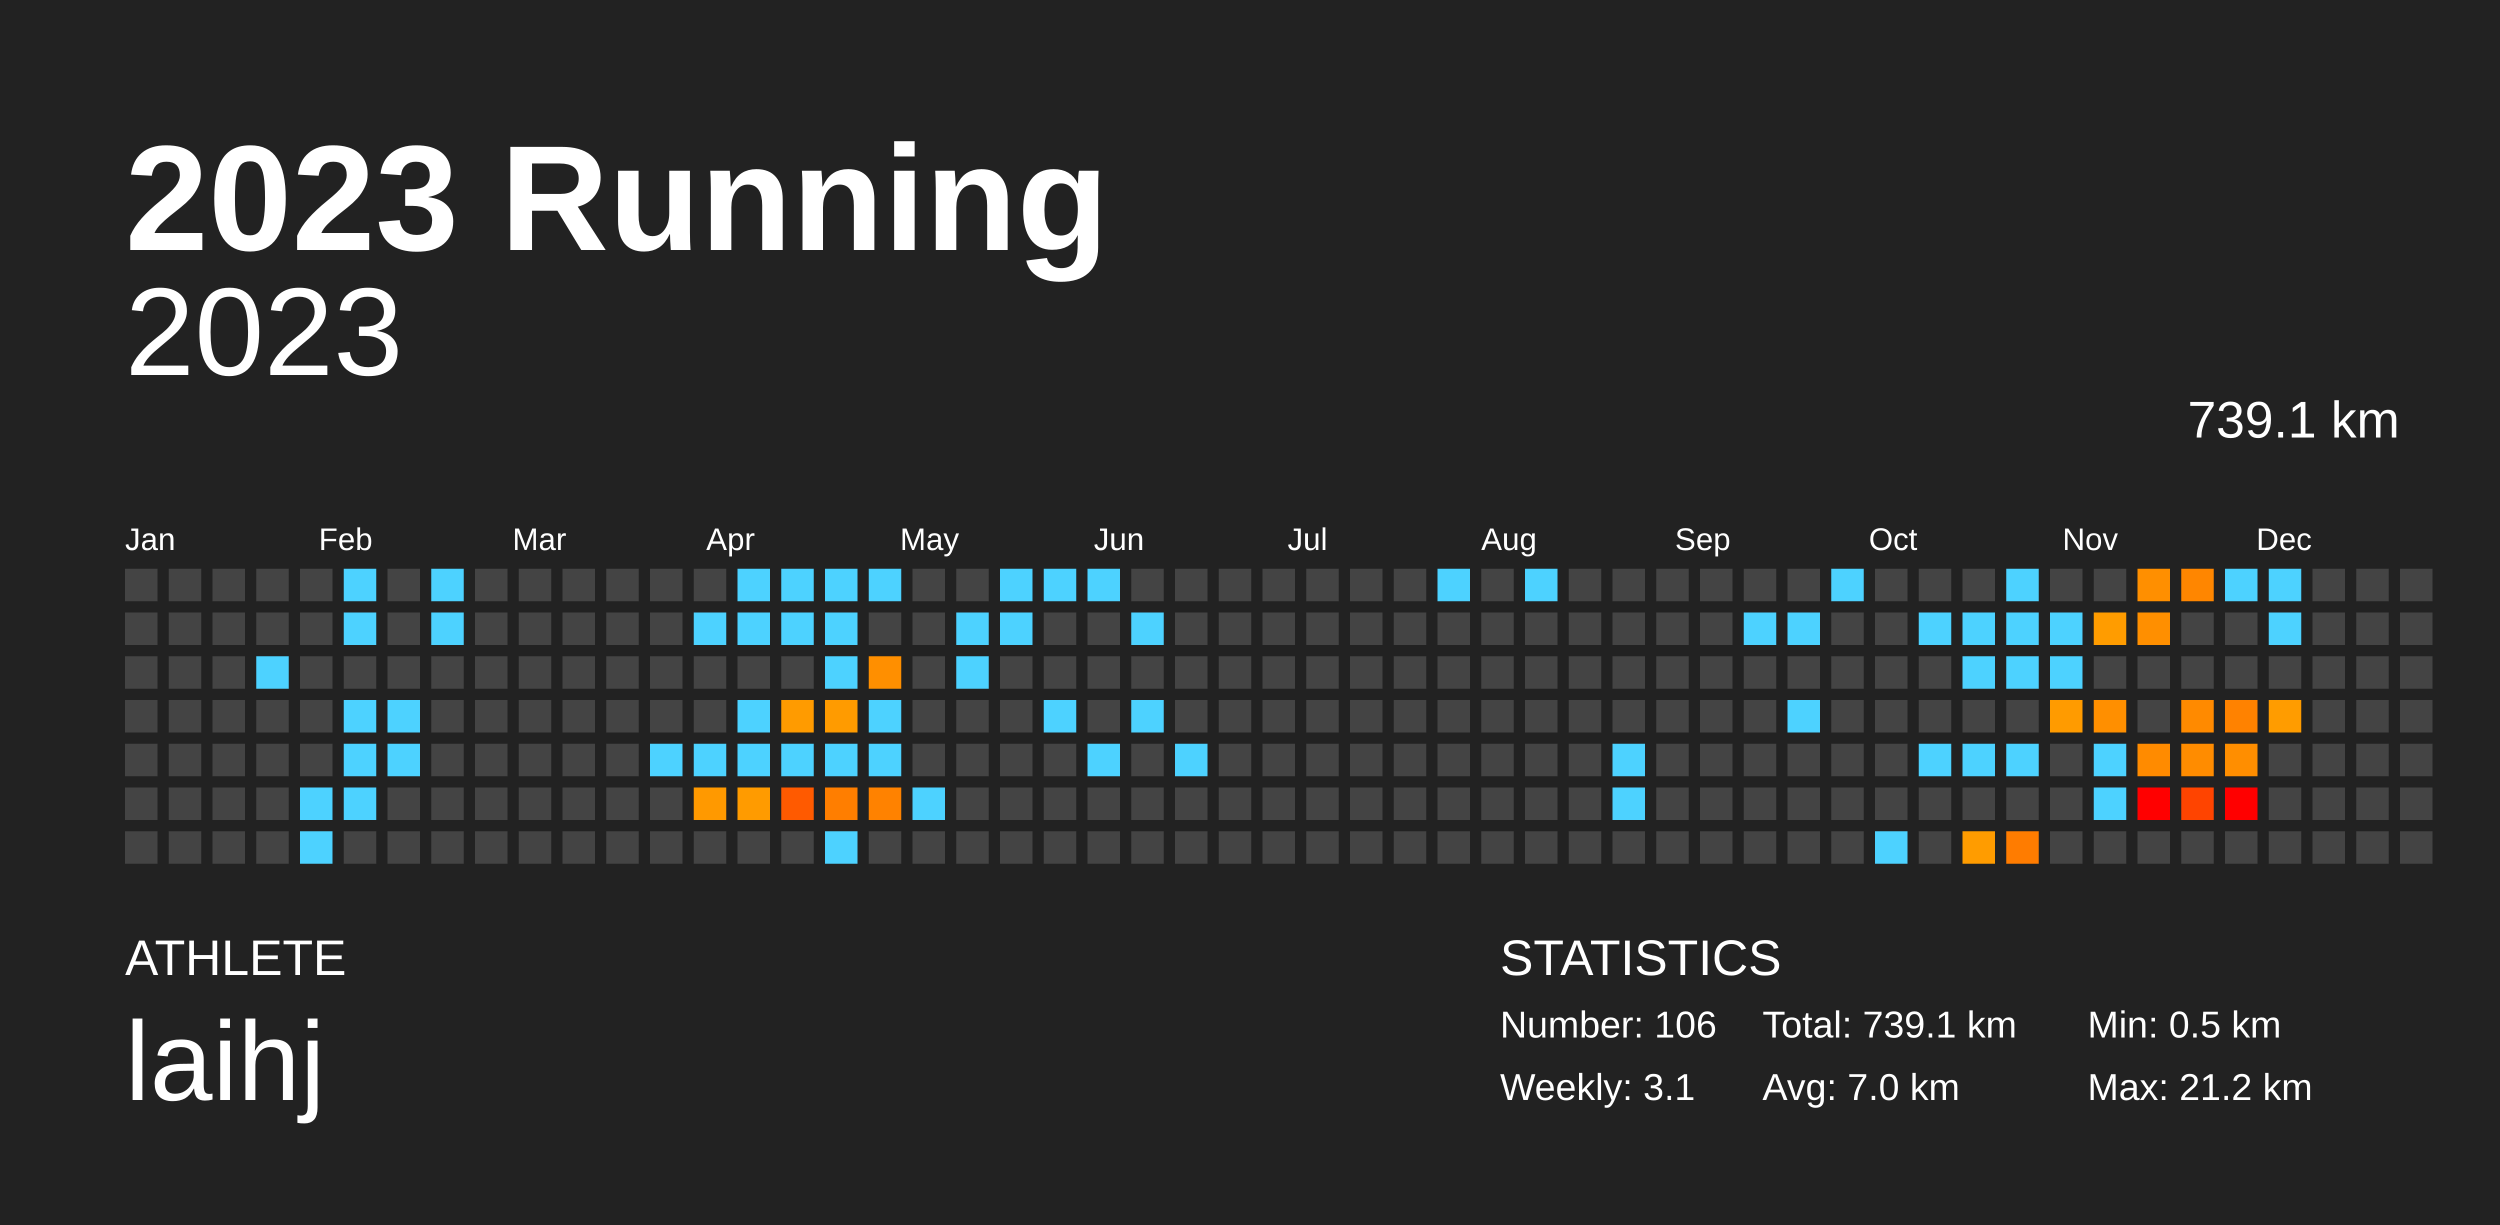
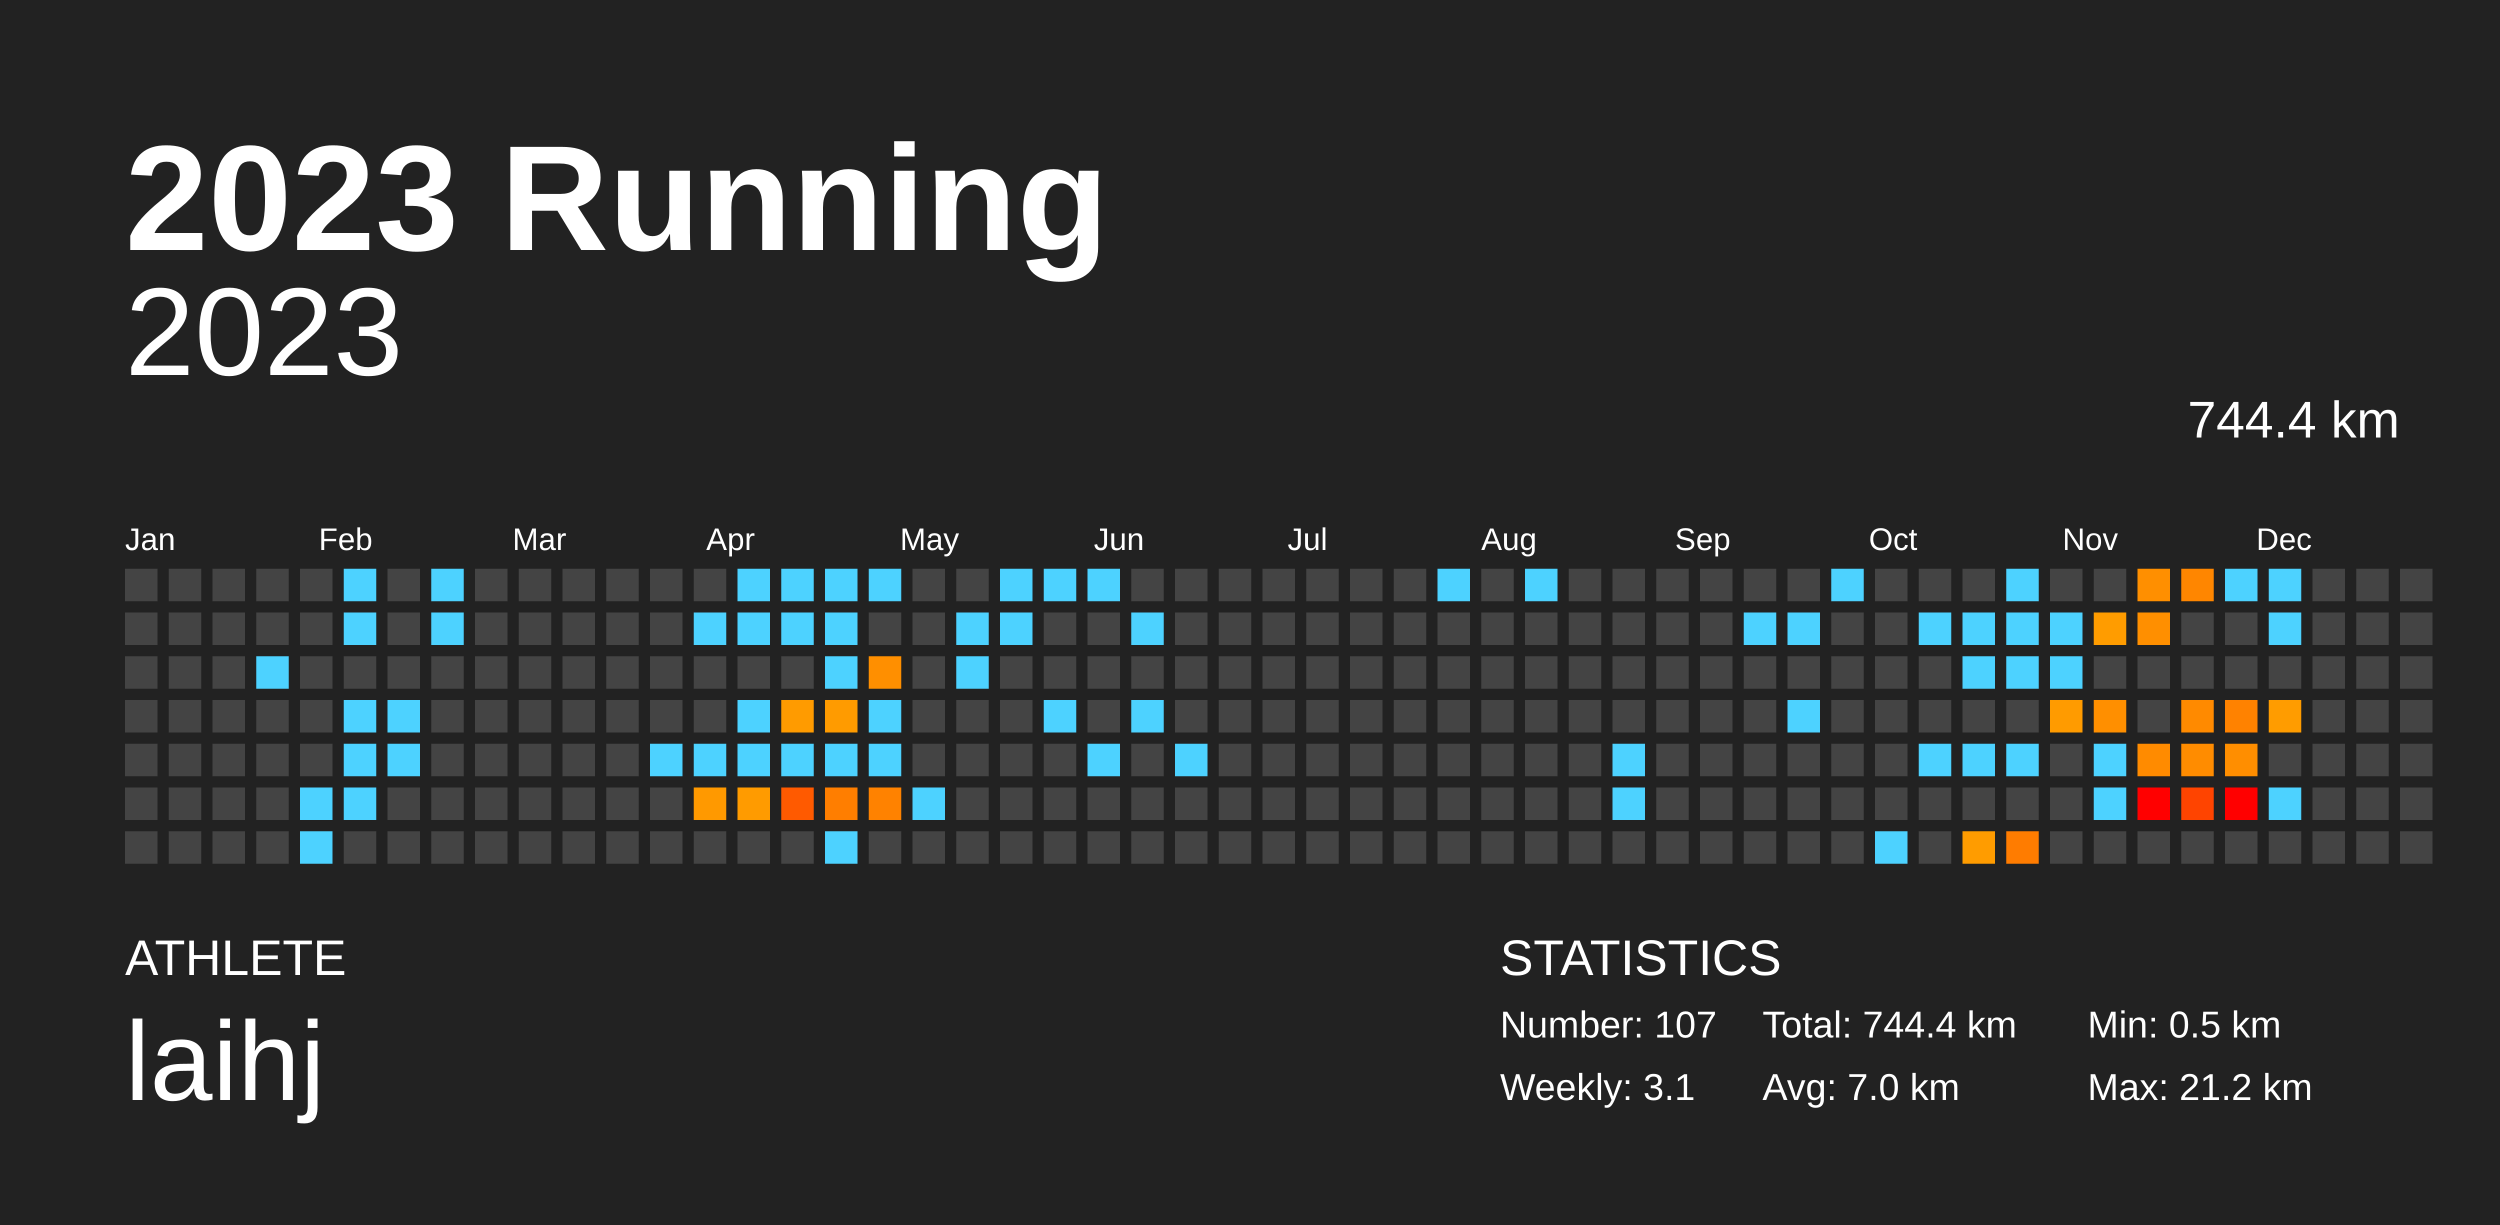
<svg xmlns="http://www.w3.org/2000/svg" baseProfile="full" height="98mm" version="1.1" viewBox="0,0,200,98" width="200mm">
  <defs />
  <rect fill="#222222" height="98" width="200" x="0" y="0" />
  <text fill="#FFFFFF" style="font-size:12px; font-family:Arial; font-weight:bold;" x="10" y="20">2023 Running</text>
  <text fill="#FFFFFF" style="font-size:4px; font-family:Arial" x="10" y="78">ATHLETE</text>
  <text fill="#FFFFFF" style="font-size:9px; font-family:Arial" x="10" y="88">laihj</text>
  <text fill="#FFFFFF" style="font-size:4px; font-family:Arial" x="120" y="78">STATISTICS</text>
-   <text fill="#FFFFFF" style="font-size:3px; font-family:Arial" x="120" y="83">Number: 106</text>
+   <text fill="#FFFFFF" style="font-size:3px; font-family:Arial" x="120" y="83">Number: 107</text>
  <text fill="#FFFFFF" style="font-size:3px; font-family:Arial" x="120" y="88">Weekly: 3.1</text>
-   <text fill="#FFFFFF" style="font-size:3px; font-family:Arial" x="141" y="83">Total: 739.1 km</text>
+   <text fill="#FFFFFF" style="font-size:3px; font-family:Arial" x="141" y="83">Total: 744.4 km</text>
  <text fill="#FFFFFF" style="font-size:3px; font-family:Arial" x="141" y="88">Avg: 7.0 km</text>
  <text fill="#FFFFFF" style="font-size:3px; font-family:Arial" x="167" y="83">Min: 0.5 km</text>
  <text fill="#FFFFFF" style="font-size:3px; font-family:Arial" x="167" y="88">Max: 21.2 km</text>
  <text alignment-baseline="hanging" fill="#FFFFFF" style="font-size:10.0px; font-family:Arial;" x="10" y="30">2023</text>
-   <text alignment-baseline="hanging" fill="#FFFFFF" style="font-size:4.125px; font-family:Arial;" x="175" y="35">739.1 km</text>
+   <text alignment-baseline="hanging" fill="#FFFFFF" style="font-size:4.125px; font-family:Arial;" x="175" y="35">744.4 km</text>
  <text fill="#FFFFFF" style="font-size:2.5px; font-family:Arial" x="10.0" y="44">Jan</text>
  <text fill="#FFFFFF" style="font-size:2.5px; font-family:Arial" x="25.5" y="44">Feb</text>
  <text fill="#FFFFFF" style="font-size:2.5px; font-family:Arial" x="41.0" y="44">Mar</text>
  <text fill="#FFFFFF" style="font-size:2.5px; font-family:Arial" x="56.5" y="44">Apr</text>
  <text fill="#FFFFFF" style="font-size:2.5px; font-family:Arial" x="72.0" y="44">May</text>
  <text fill="#FFFFFF" style="font-size:2.5px; font-family:Arial" x="87.5" y="44">Jun</text>
  <text fill="#FFFFFF" style="font-size:2.5px; font-family:Arial" x="103.0" y="44">Jul</text>
  <text fill="#FFFFFF" style="font-size:2.5px; font-family:Arial" x="118.5" y="44">Aug</text>
  <text fill="#FFFFFF" style="font-size:2.5px; font-family:Arial" x="134.0" y="44">Sep</text>
  <text fill="#FFFFFF" style="font-size:2.5px; font-family:Arial" x="149.5" y="44">Oct</text>
  <text fill="#FFFFFF" style="font-size:2.5px; font-family:Arial" x="165.0" y="44">Nov</text>
  <text fill="#FFFFFF" style="font-size:2.5px; font-family:Arial" x="180.5" y="44">Dec</text>
  <rect fill="#444444" height="2.6" width="2.6" x="10.0" y="45.5" />
  <rect fill="#444444" height="2.6" width="2.6" x="10.0" y="49.0" />
  <rect fill="#444444" height="2.6" width="2.6" x="10.0" y="52.5" />
  <rect fill="#444444" height="2.6" width="2.6" x="10.0" y="56.0" />
  <rect fill="#444444" height="2.6" width="2.6" x="10.0" y="59.5" />
  <rect fill="#444444" height="2.6" width="2.6" x="10.0" y="63.0" />
  <rect fill="#444444" height="2.6" width="2.6" x="10.0" y="66.5" />
  <rect fill="#444444" height="2.6" width="2.6" x="13.5" y="45.5" />
  <rect fill="#444444" height="2.6" width="2.6" x="13.5" y="49.0" />
  <rect fill="#444444" height="2.6" width="2.6" x="13.5" y="52.5" />
  <rect fill="#444444" height="2.6" width="2.6" x="13.5" y="56.0" />
  <rect fill="#444444" height="2.6" width="2.6" x="13.5" y="59.5" />
  <rect fill="#444444" height="2.6" width="2.6" x="13.5" y="63.0" />
  <rect fill="#444444" height="2.6" width="2.6" x="13.5" y="66.5" />
  <rect fill="#444444" height="2.6" width="2.6" x="17.0" y="45.5" />
  <rect fill="#444444" height="2.6" width="2.6" x="17.0" y="49.0" />
  <rect fill="#444444" height="2.6" width="2.6" x="17.0" y="52.5" />
  <rect fill="#444444" height="2.6" width="2.6" x="17.0" y="56.0" />
  <rect fill="#444444" height="2.6" width="2.6" x="17.0" y="59.5" />
  <rect fill="#444444" height="2.6" width="2.6" x="17.0" y="63.0" />
  <rect fill="#444444" height="2.6" width="2.6" x="17.0" y="66.5" />
  <rect fill="#444444" height="2.6" width="2.6" x="20.5" y="45.5" />
  <rect fill="#444444" height="2.6" width="2.6" x="20.5" y="49.0" />
  <rect fill="#4dd2ff" height="2.6" width="2.6" x="20.5" y="52.5" />
  <rect fill="#444444" height="2.6" width="2.6" x="20.5" y="56.0" />
  <rect fill="#444444" height="2.6" width="2.6" x="20.5" y="59.5" />
  <rect fill="#444444" height="2.6" width="2.6" x="20.5" y="63.0" />
  <rect fill="#444444" height="2.6" width="2.6" x="20.5" y="66.5" />
  <rect fill="#444444" height="2.6" width="2.6" x="24.0" y="45.5" />
  <rect fill="#444444" height="2.6" width="2.6" x="24.0" y="49.0" />
  <rect fill="#444444" height="2.6" width="2.6" x="24.0" y="52.5" />
  <rect fill="#444444" height="2.6" width="2.6" x="24.0" y="56.0" />
  <rect fill="#444444" height="2.6" width="2.6" x="24.0" y="59.5" />
  <rect fill="#4dd2ff" height="2.6" width="2.6" x="24.0" y="63.0" />
  <rect fill="#4dd2ff" height="2.6" width="2.6" x="24.0" y="66.5" />
  <rect fill="#4dd2ff" height="2.6" width="2.6" x="27.5" y="45.5" />
  <rect fill="#4dd2ff" height="2.6" width="2.6" x="27.5" y="49.0" />
  <rect fill="#444444" height="2.6" width="2.6" x="27.5" y="52.5" />
  <rect fill="#4dd2ff" height="2.6" width="2.6" x="27.5" y="56.0" />
  <rect fill="#4dd2ff" height="2.6" width="2.6" x="27.5" y="59.5" />
  <rect fill="#4dd2ff" height="2.6" width="2.6" x="27.5" y="63.0" />
  <rect fill="#444444" height="2.6" width="2.6" x="27.5" y="66.5" />
  <rect fill="#444444" height="2.6" width="2.6" x="31.0" y="45.5" />
  <rect fill="#444444" height="2.6" width="2.6" x="31.0" y="49.0" />
  <rect fill="#444444" height="2.6" width="2.6" x="31.0" y="52.5" />
  <rect fill="#4dd2ff" height="2.6" width="2.6" x="31.0" y="56.0" />
  <rect fill="#4dd2ff" height="2.6" width="2.6" x="31.0" y="59.5" />
  <rect fill="#444444" height="2.6" width="2.6" x="31.0" y="63.0" />
  <rect fill="#444444" height="2.6" width="2.6" x="31.0" y="66.5" />
  <rect fill="#4dd2ff" height="2.6" width="2.6" x="34.5" y="45.5" />
  <rect fill="#4dd2ff" height="2.6" width="2.6" x="34.5" y="49.0" />
  <rect fill="#444444" height="2.6" width="2.6" x="34.5" y="52.5" />
  <rect fill="#444444" height="2.6" width="2.6" x="34.5" y="56.0" />
  <rect fill="#444444" height="2.6" width="2.6" x="34.5" y="59.5" />
  <rect fill="#444444" height="2.6" width="2.6" x="34.5" y="63.0" />
  <rect fill="#444444" height="2.6" width="2.6" x="34.5" y="66.5" />
  <rect fill="#444444" height="2.6" width="2.6" x="38.0" y="45.5" />
  <rect fill="#444444" height="2.6" width="2.6" x="38.0" y="49.0" />
  <rect fill="#444444" height="2.6" width="2.6" x="38.0" y="52.5" />
  <rect fill="#444444" height="2.6" width="2.6" x="38.0" y="56.0" />
  <rect fill="#444444" height="2.6" width="2.6" x="38.0" y="59.5" />
  <rect fill="#444444" height="2.6" width="2.6" x="38.0" y="63.0" />
  <rect fill="#444444" height="2.6" width="2.6" x="38.0" y="66.5" />
  <rect fill="#444444" height="2.6" width="2.6" x="41.5" y="45.5" />
  <rect fill="#444444" height="2.6" width="2.6" x="41.5" y="49.0" />
  <rect fill="#444444" height="2.6" width="2.6" x="41.5" y="52.5" />
  <rect fill="#444444" height="2.6" width="2.6" x="41.5" y="56.0" />
  <rect fill="#444444" height="2.6" width="2.6" x="41.5" y="59.5" />
  <rect fill="#444444" height="2.6" width="2.6" x="41.5" y="63.0" />
  <rect fill="#444444" height="2.6" width="2.6" x="41.5" y="66.5" />
  <rect fill="#444444" height="2.6" width="2.6" x="45.0" y="45.5" />
  <rect fill="#444444" height="2.6" width="2.6" x="45.0" y="49.0" />
  <rect fill="#444444" height="2.6" width="2.6" x="45.0" y="52.5" />
  <rect fill="#444444" height="2.6" width="2.6" x="45.0" y="56.0" />
  <rect fill="#444444" height="2.6" width="2.6" x="45.0" y="59.5" />
  <rect fill="#444444" height="2.6" width="2.6" x="45.0" y="63.0" />
  <rect fill="#444444" height="2.6" width="2.6" x="45.0" y="66.5" />
  <rect fill="#444444" height="2.6" width="2.6" x="48.5" y="45.5" />
  <rect fill="#444444" height="2.6" width="2.6" x="48.5" y="49.0" />
  <rect fill="#444444" height="2.6" width="2.6" x="48.5" y="52.5" />
  <rect fill="#444444" height="2.6" width="2.6" x="48.5" y="56.0" />
  <rect fill="#444444" height="2.6" width="2.6" x="48.5" y="59.5" />
  <rect fill="#444444" height="2.6" width="2.6" x="48.5" y="63.0" />
  <rect fill="#444444" height="2.6" width="2.6" x="48.5" y="66.5" />
  <rect fill="#444444" height="2.6" width="2.6" x="52.0" y="45.5" />
  <rect fill="#444444" height="2.6" width="2.6" x="52.0" y="49.0" />
  <rect fill="#444444" height="2.6" width="2.6" x="52.0" y="52.5" />
  <rect fill="#444444" height="2.6" width="2.6" x="52.0" y="56.0" />
  <rect fill="#4dd2ff" height="2.6" width="2.6" x="52.0" y="59.5" />
  <rect fill="#444444" height="2.6" width="2.6" x="52.0" y="63.0" />
  <rect fill="#444444" height="2.6" width="2.6" x="52.0" y="66.5" />
  <rect fill="#444444" height="2.6" width="2.6" x="55.5" y="45.5" />
  <rect fill="#4dd2ff" height="2.6" width="2.6" x="55.5" y="49.0" />
  <rect fill="#444444" height="2.6" width="2.6" x="55.5" y="52.5" />
  <rect fill="#444444" height="2.6" width="2.6" x="55.5" y="56.0" />
  <rect fill="#4dd2ff" height="2.6" width="2.6" x="55.5" y="59.5" />
  <rect fill="#ff9900" height="2.6" width="2.6" x="55.5" y="63.0" />
  <rect fill="#444444" height="2.6" width="2.6" x="55.5" y="66.5" />
  <rect fill="#4dd2ff" height="2.6" width="2.6" x="59.0" y="45.5" />
  <rect fill="#4dd2ff" height="2.6" width="2.6" x="59.0" y="49.0" />
  <rect fill="#444444" height="2.6" width="2.6" x="59.0" y="52.5" />
  <rect fill="#4dd2ff" height="2.6" width="2.6" x="59.0" y="56.0" />
  <rect fill="#4dd2ff" height="2.6" width="2.6" x="59.0" y="59.5" />
  <rect fill="#ff9b00" height="2.6" width="2.6" x="59.0" y="63.0" />
  <rect fill="#444444" height="2.6" width="2.6" x="59.0" y="66.5" />
  <rect fill="#4dd2ff" height="2.6" width="2.6" x="62.5" y="45.5" />
  <rect fill="#4dd2ff" height="2.6" width="2.6" x="62.5" y="49.0" />
  <rect fill="#444444" height="2.6" width="2.6" x="62.5" y="52.5" />
  <rect fill="#ff9b00" height="2.6" width="2.6" x="62.5" y="56.0" />
  <rect fill="#4dd2ff" height="2.6" width="2.6" x="62.5" y="59.5" />
  <rect fill="#ff5a00" height="2.6" width="2.6" x="62.5" y="63.0" />
  <rect fill="#444444" height="2.6" width="2.6" x="62.5" y="66.5" />
  <rect fill="#4dd2ff" height="2.6" width="2.6" x="66.0" y="45.5" />
  <rect fill="#4dd2ff" height="2.6" width="2.6" x="66.0" y="49.0" />
  <rect fill="#4dd2ff" height="2.6" width="2.6" x="66.0" y="52.5" />
  <rect fill="#ff9b00" height="2.6" width="2.6" x="66.0" y="56.0" />
  <rect fill="#4dd2ff" height="2.6" width="2.6" x="66.0" y="59.5" />
  <rect fill="#ff7e00" height="2.6" width="2.6" x="66.0" y="63.0" />
  <rect fill="#4dd2ff" height="2.6" width="2.6" x="66.0" y="66.5" />
  <rect fill="#4dd2ff" height="2.6" width="2.6" x="69.5" y="45.5" />
  <rect fill="#444444" height="2.6" width="2.6" x="69.5" y="49.0" />
  <rect fill="#ff8f00" height="2.6" width="2.6" x="69.5" y="52.5" />
  <rect fill="#4dd2ff" height="2.6" width="2.6" x="69.5" y="56.0" />
  <rect fill="#4dd2ff" height="2.6" width="2.6" x="69.5" y="59.5" />
  <rect fill="#ff8200" height="2.6" width="2.6" x="69.5" y="63.0" />
  <rect fill="#444444" height="2.6" width="2.6" x="69.5" y="66.5" />
  <rect fill="#444444" height="2.6" width="2.6" x="73.0" y="45.5" />
  <rect fill="#444444" height="2.6" width="2.6" x="73.0" y="49.0" />
  <rect fill="#444444" height="2.6" width="2.6" x="73.0" y="52.5" />
  <rect fill="#444444" height="2.6" width="2.6" x="73.0" y="56.0" />
  <rect fill="#444444" height="2.6" width="2.6" x="73.0" y="59.5" />
  <rect fill="#4dd2ff" height="2.6" width="2.6" x="73.0" y="63.0" />
  <rect fill="#444444" height="2.6" width="2.6" x="73.0" y="66.5" />
  <rect fill="#444444" height="2.6" width="2.6" x="76.5" y="45.5" />
  <rect fill="#4dd2ff" height="2.6" width="2.6" x="76.5" y="49.0" />
  <rect fill="#4dd2ff" height="2.6" width="2.6" x="76.5" y="52.5" />
  <rect fill="#444444" height="2.6" width="2.6" x="76.5" y="56.0" />
  <rect fill="#444444" height="2.6" width="2.6" x="76.5" y="59.5" />
  <rect fill="#444444" height="2.6" width="2.6" x="76.5" y="63.0" />
  <rect fill="#444444" height="2.6" width="2.6" x="76.5" y="66.5" />
  <rect fill="#4dd2ff" height="2.6" width="2.6" x="80.0" y="45.5" />
  <rect fill="#4dd2ff" height="2.6" width="2.6" x="80.0" y="49.0" />
  <rect fill="#444444" height="2.6" width="2.6" x="80.0" y="52.5" />
  <rect fill="#444444" height="2.6" width="2.6" x="80.0" y="56.0" />
  <rect fill="#444444" height="2.6" width="2.6" x="80.0" y="59.5" />
  <rect fill="#444444" height="2.6" width="2.6" x="80.0" y="63.0" />
  <rect fill="#444444" height="2.6" width="2.6" x="80.0" y="66.5" />
  <rect fill="#4dd2ff" height="2.6" width="2.6" x="83.5" y="45.5" />
  <rect fill="#444444" height="2.6" width="2.6" x="83.5" y="49.0" />
  <rect fill="#444444" height="2.6" width="2.6" x="83.5" y="52.5" />
  <rect fill="#4dd2ff" height="2.6" width="2.6" x="83.5" y="56.0" />
  <rect fill="#444444" height="2.6" width="2.6" x="83.5" y="59.5" />
  <rect fill="#444444" height="2.6" width="2.6" x="83.5" y="63.0" />
  <rect fill="#444444" height="2.6" width="2.6" x="83.5" y="66.5" />
  <rect fill="#4dd2ff" height="2.6" width="2.6" x="87.0" y="45.5" />
  <rect fill="#444444" height="2.6" width="2.6" x="87.0" y="49.0" />
  <rect fill="#444444" height="2.6" width="2.6" x="87.0" y="52.5" />
  <rect fill="#444444" height="2.6" width="2.6" x="87.0" y="56.0" />
  <rect fill="#4dd2ff" height="2.6" width="2.6" x="87.0" y="59.5" />
  <rect fill="#444444" height="2.6" width="2.6" x="87.0" y="63.0" />
  <rect fill="#444444" height="2.6" width="2.6" x="87.0" y="66.5" />
  <rect fill="#444444" height="2.6" width="2.6" x="90.5" y="45.5" />
  <rect fill="#4dd2ff" height="2.6" width="2.6" x="90.5" y="49.0" />
  <rect fill="#444444" height="2.6" width="2.6" x="90.5" y="52.5" />
  <rect fill="#4dd2ff" height="2.6" width="2.6" x="90.5" y="56.0" />
  <rect fill="#444444" height="2.6" width="2.6" x="90.5" y="59.5" />
  <rect fill="#444444" height="2.6" width="2.6" x="90.5" y="63.0" />
  <rect fill="#444444" height="2.6" width="2.6" x="90.5" y="66.5" />
  <rect fill="#444444" height="2.6" width="2.6" x="94.0" y="45.5" />
  <rect fill="#444444" height="2.6" width="2.6" x="94.0" y="49.0" />
  <rect fill="#444444" height="2.6" width="2.6" x="94.0" y="52.5" />
  <rect fill="#444444" height="2.6" width="2.6" x="94.0" y="56.0" />
  <rect fill="#4dd2ff" height="2.6" width="2.6" x="94.0" y="59.5" />
  <rect fill="#444444" height="2.6" width="2.6" x="94.0" y="63.0" />
  <rect fill="#444444" height="2.6" width="2.6" x="94.0" y="66.5" />
  <rect fill="#444444" height="2.6" width="2.6" x="97.5" y="45.5" />
  <rect fill="#444444" height="2.6" width="2.6" x="97.5" y="49.0" />
  <rect fill="#444444" height="2.6" width="2.6" x="97.5" y="52.5" />
  <rect fill="#444444" height="2.6" width="2.6" x="97.5" y="56.0" />
  <rect fill="#444444" height="2.6" width="2.6" x="97.5" y="59.5" />
  <rect fill="#444444" height="2.6" width="2.6" x="97.5" y="63.0" />
  <rect fill="#444444" height="2.6" width="2.6" x="97.5" y="66.5" />
  <rect fill="#444444" height="2.6" width="2.6" x="101.0" y="45.5" />
  <rect fill="#444444" height="2.6" width="2.6" x="101.0" y="49.0" />
  <rect fill="#444444" height="2.6" width="2.6" x="101.0" y="52.5" />
  <rect fill="#444444" height="2.6" width="2.6" x="101.0" y="56.0" />
  <rect fill="#444444" height="2.6" width="2.6" x="101.0" y="59.5" />
  <rect fill="#444444" height="2.6" width="2.6" x="101.0" y="63.0" />
  <rect fill="#444444" height="2.6" width="2.6" x="101.0" y="66.5" />
  <rect fill="#444444" height="2.6" width="2.6" x="104.5" y="45.5" />
  <rect fill="#444444" height="2.6" width="2.6" x="104.5" y="49.0" />
  <rect fill="#444444" height="2.6" width="2.6" x="104.5" y="52.5" />
  <rect fill="#444444" height="2.6" width="2.6" x="104.5" y="56.0" />
  <rect fill="#444444" height="2.6" width="2.6" x="104.5" y="59.5" />
  <rect fill="#444444" height="2.6" width="2.6" x="104.5" y="63.0" />
  <rect fill="#444444" height="2.6" width="2.6" x="104.5" y="66.5" />
  <rect fill="#444444" height="2.6" width="2.6" x="108.0" y="45.5" />
  <rect fill="#444444" height="2.6" width="2.6" x="108.0" y="49.0" />
  <rect fill="#444444" height="2.6" width="2.6" x="108.0" y="52.5" />
  <rect fill="#444444" height="2.6" width="2.6" x="108.0" y="56.0" />
  <rect fill="#444444" height="2.6" width="2.6" x="108.0" y="59.5" />
  <rect fill="#444444" height="2.6" width="2.6" x="108.0" y="63.0" />
  <rect fill="#444444" height="2.6" width="2.6" x="108.0" y="66.5" />
  <rect fill="#444444" height="2.6" width="2.6" x="111.5" y="45.5" />
  <rect fill="#444444" height="2.6" width="2.6" x="111.5" y="49.0" />
  <rect fill="#444444" height="2.6" width="2.6" x="111.5" y="52.5" />
  <rect fill="#444444" height="2.6" width="2.6" x="111.5" y="56.0" />
  <rect fill="#444444" height="2.6" width="2.6" x="111.5" y="59.5" />
  <rect fill="#444444" height="2.6" width="2.6" x="111.5" y="63.0" />
  <rect fill="#444444" height="2.6" width="2.6" x="111.5" y="66.5" />
  <rect fill="#4dd2ff" height="2.6" width="2.6" x="115.0" y="45.5" />
  <rect fill="#444444" height="2.6" width="2.6" x="115.0" y="49.0" />
  <rect fill="#444444" height="2.6" width="2.6" x="115.0" y="52.5" />
  <rect fill="#444444" height="2.6" width="2.6" x="115.0" y="56.0" />
  <rect fill="#444444" height="2.6" width="2.6" x="115.0" y="59.5" />
  <rect fill="#444444" height="2.6" width="2.6" x="115.0" y="63.0" />
  <rect fill="#444444" height="2.6" width="2.6" x="115.0" y="66.5" />
  <rect fill="#444444" height="2.6" width="2.6" x="118.5" y="45.5" />
  <rect fill="#444444" height="2.6" width="2.6" x="118.5" y="49.0" />
  <rect fill="#444444" height="2.6" width="2.6" x="118.5" y="52.5" />
  <rect fill="#444444" height="2.6" width="2.6" x="118.5" y="56.0" />
  <rect fill="#444444" height="2.6" width="2.6" x="118.5" y="59.5" />
  <rect fill="#444444" height="2.6" width="2.6" x="118.5" y="63.0" />
  <rect fill="#444444" height="2.6" width="2.6" x="118.5" y="66.5" />
  <rect fill="#4dd2ff" height="2.6" width="2.6" x="122.0" y="45.5" />
  <rect fill="#444444" height="2.6" width="2.6" x="122.0" y="49.0" />
  <rect fill="#444444" height="2.6" width="2.6" x="122.0" y="52.5" />
  <rect fill="#444444" height="2.6" width="2.6" x="122.0" y="56.0" />
  <rect fill="#444444" height="2.6" width="2.6" x="122.0" y="59.5" />
  <rect fill="#444444" height="2.6" width="2.6" x="122.0" y="63.0" />
  <rect fill="#444444" height="2.6" width="2.6" x="122.0" y="66.5" />
  <rect fill="#444444" height="2.6" width="2.6" x="125.5" y="45.5" />
  <rect fill="#444444" height="2.6" width="2.6" x="125.5" y="49.0" />
  <rect fill="#444444" height="2.6" width="2.6" x="125.5" y="52.5" />
  <rect fill="#444444" height="2.6" width="2.6" x="125.5" y="56.0" />
  <rect fill="#444444" height="2.6" width="2.6" x="125.5" y="59.5" />
  <rect fill="#444444" height="2.6" width="2.6" x="125.5" y="63.0" />
  <rect fill="#444444" height="2.6" width="2.6" x="125.5" y="66.5" />
  <rect fill="#444444" height="2.6" width="2.6" x="129.0" y="45.5" />
  <rect fill="#444444" height="2.6" width="2.6" x="129.0" y="49.0" />
  <rect fill="#444444" height="2.6" width="2.6" x="129.0" y="52.5" />
  <rect fill="#444444" height="2.6" width="2.6" x="129.0" y="56.0" />
  <rect fill="#4dd2ff" height="2.6" width="2.6" x="129.0" y="59.5" />
  <rect fill="#4dd2ff" height="2.6" width="2.6" x="129.0" y="63.0" />
  <rect fill="#444444" height="2.6" width="2.6" x="129.0" y="66.5" />
  <rect fill="#444444" height="2.6" width="2.6" x="132.5" y="45.5" />
  <rect fill="#444444" height="2.6" width="2.6" x="132.5" y="49.0" />
  <rect fill="#444444" height="2.6" width="2.6" x="132.5" y="52.5" />
  <rect fill="#444444" height="2.6" width="2.6" x="132.5" y="56.0" />
  <rect fill="#444444" height="2.6" width="2.6" x="132.5" y="59.5" />
  <rect fill="#444444" height="2.6" width="2.6" x="132.5" y="63.0" />
  <rect fill="#444444" height="2.6" width="2.6" x="132.5" y="66.5" />
  <rect fill="#444444" height="2.6" width="2.6" x="136.0" y="45.5" />
  <rect fill="#444444" height="2.6" width="2.6" x="136.0" y="49.0" />
  <rect fill="#444444" height="2.6" width="2.6" x="136.0" y="52.5" />
  <rect fill="#444444" height="2.6" width="2.6" x="136.0" y="56.0" />
  <rect fill="#444444" height="2.6" width="2.6" x="136.0" y="59.5" />
  <rect fill="#444444" height="2.6" width="2.6" x="136.0" y="63.0" />
  <rect fill="#444444" height="2.6" width="2.6" x="136.0" y="66.5" />
  <rect fill="#444444" height="2.6" width="2.6" x="139.5" y="45.5" />
  <rect fill="#4dd2ff" height="2.6" width="2.6" x="139.5" y="49.0" />
  <rect fill="#444444" height="2.6" width="2.6" x="139.5" y="52.5" />
  <rect fill="#444444" height="2.6" width="2.6" x="139.5" y="56.0" />
  <rect fill="#444444" height="2.6" width="2.6" x="139.5" y="59.5" />
  <rect fill="#444444" height="2.6" width="2.6" x="139.5" y="63.0" />
  <rect fill="#444444" height="2.6" width="2.6" x="139.5" y="66.5" />
  <rect fill="#444444" height="2.6" width="2.6" x="143.0" y="45.5" />
  <rect fill="#4dd2ff" height="2.6" width="2.6" x="143.0" y="49.0" />
  <rect fill="#444444" height="2.6" width="2.6" x="143.0" y="52.5" />
  <rect fill="#4dd2ff" height="2.6" width="2.6" x="143.0" y="56.0" />
  <rect fill="#444444" height="2.6" width="2.6" x="143.0" y="59.5" />
  <rect fill="#444444" height="2.6" width="2.6" x="143.0" y="63.0" />
  <rect fill="#444444" height="2.6" width="2.6" x="143.0" y="66.5" />
  <rect fill="#4dd2ff" height="2.6" width="2.6" x="146.5" y="45.5" />
  <rect fill="#444444" height="2.6" width="2.6" x="146.5" y="49.0" />
  <rect fill="#444444" height="2.6" width="2.6" x="146.5" y="52.5" />
  <rect fill="#444444" height="2.6" width="2.6" x="146.5" y="56.0" />
  <rect fill="#444444" height="2.6" width="2.6" x="146.5" y="59.5" />
  <rect fill="#444444" height="2.6" width="2.6" x="146.5" y="63.0" />
  <rect fill="#444444" height="2.6" width="2.6" x="146.5" y="66.5" />
  <rect fill="#444444" height="2.6" width="2.6" x="150.0" y="45.5" />
  <rect fill="#444444" height="2.6" width="2.6" x="150.0" y="49.0" />
  <rect fill="#444444" height="2.6" width="2.6" x="150.0" y="52.5" />
  <rect fill="#444444" height="2.6" width="2.6" x="150.0" y="56.0" />
  <rect fill="#444444" height="2.6" width="2.6" x="150.0" y="59.5" />
  <rect fill="#444444" height="2.6" width="2.6" x="150.0" y="63.0" />
  <rect fill="#4dd2ff" height="2.6" width="2.6" x="150.0" y="66.5" />
  <rect fill="#444444" height="2.6" width="2.6" x="153.5" y="45.5" />
  <rect fill="#4dd2ff" height="2.6" width="2.6" x="153.5" y="49.0" />
  <rect fill="#444444" height="2.6" width="2.6" x="153.5" y="52.5" />
  <rect fill="#444444" height="2.6" width="2.6" x="153.5" y="56.0" />
  <rect fill="#4dd2ff" height="2.6" width="2.6" x="153.5" y="59.5" />
  <rect fill="#444444" height="2.6" width="2.6" x="153.5" y="63.0" />
  <rect fill="#444444" height="2.6" width="2.6" x="153.5" y="66.5" />
  <rect fill="#444444" height="2.6" width="2.6" x="157.0" y="45.5" />
  <rect fill="#4dd2ff" height="2.6" width="2.6" x="157.0" y="49.0" />
  <rect fill="#4dd2ff" height="2.6" width="2.6" x="157.0" y="52.5" />
  <rect fill="#444444" height="2.6" width="2.6" x="157.0" y="56.0" />
  <rect fill="#4dd2ff" height="2.6" width="2.6" x="157.0" y="59.5" />
  <rect fill="#444444" height="2.6" width="2.6" x="157.0" y="63.0" />
  <rect fill="#ff9c00" height="2.6" width="2.6" x="157.0" y="66.5" />
  <rect fill="#4dd2ff" height="2.6" width="2.6" x="160.5" y="45.5" />
  <rect fill="#4dd2ff" height="2.6" width="2.6" x="160.5" y="49.0" />
  <rect fill="#4dd2ff" height="2.6" width="2.6" x="160.5" y="52.5" />
  <rect fill="#444444" height="2.6" width="2.6" x="160.5" y="56.0" />
  <rect fill="#4dd2ff" height="2.6" width="2.6" x="160.5" y="59.5" />
  <rect fill="#444444" height="2.6" width="2.6" x="160.5" y="63.0" />
  <rect fill="#ff7c00" height="2.6" width="2.6" x="160.5" y="66.5" />
  <rect fill="#444444" height="2.6" width="2.6" x="164.0" y="45.5" />
  <rect fill="#4dd2ff" height="2.6" width="2.6" x="164.0" y="49.0" />
  <rect fill="#4dd2ff" height="2.6" width="2.6" x="164.0" y="52.5" />
  <rect fill="#ff9b00" height="2.6" width="2.6" x="164.0" y="56.0" />
  <rect fill="#444444" height="2.6" width="2.6" x="164.0" y="59.5" />
  <rect fill="#444444" height="2.6" width="2.6" x="164.0" y="63.0" />
  <rect fill="#444444" height="2.6" width="2.6" x="164.0" y="66.5" />
  <rect fill="#444444" height="2.6" width="2.6" x="167.5" y="45.5" />
  <rect fill="#ff9c00" height="2.6" width="2.6" x="167.5" y="49.0" />
  <rect fill="#444444" height="2.6" width="2.6" x="167.5" y="52.5" />
  <rect fill="#ff8f00" height="2.6" width="2.6" x="167.5" y="56.0" />
  <rect fill="#4dd2ff" height="2.6" width="2.6" x="167.5" y="59.5" />
  <rect fill="#4dd2ff" height="2.6" width="2.6" x="167.5" y="63.0" />
  <rect fill="#444444" height="2.6" width="2.6" x="167.5" y="66.5" />
  <rect fill="#ff8f00" height="2.6" width="2.6" x="171.0" y="45.5" />
  <rect fill="#ff8f00" height="2.6" width="2.6" x="171.0" y="49.0" />
  <rect fill="#444444" height="2.6" width="2.6" x="171.0" y="52.5" />
  <rect fill="#444444" height="2.6" width="2.6" x="171.0" y="56.0" />
  <rect fill="#ff8b00" height="2.6" width="2.6" x="171.0" y="59.5" />
  <rect fill="red" height="2.6" width="2.6" x="171.0" y="63.0" />
  <rect fill="#444444" height="2.6" width="2.6" x="171.0" y="66.5" />
  <rect fill="#ff8600" height="2.6" width="2.6" x="174.5" y="45.5" />
  <rect fill="#444444" height="2.6" width="2.6" x="174.5" y="49.0" />
  <rect fill="#444444" height="2.6" width="2.6" x="174.5" y="52.5" />
  <rect fill="#ff8a00" height="2.6" width="2.6" x="174.5" y="56.0" />
  <rect fill="#ff8c00" height="2.6" width="2.6" x="174.5" y="59.5" />
  <rect fill="#ff4400" height="2.6" width="2.6" x="174.5" y="63.0" />
  <rect fill="#444444" height="2.6" width="2.6" x="174.5" y="66.5" />
  <rect fill="#4dd2ff" height="2.6" width="2.6" x="178.0" y="45.5" />
  <rect fill="#444444" height="2.6" width="2.6" x="178.0" y="49.0" />
  <rect fill="#444444" height="2.6" width="2.6" x="178.0" y="52.5" />
  <rect fill="#ff8200" height="2.6" width="2.6" x="178.0" y="56.0" />
  <rect fill="#ff8e00" height="2.6" width="2.6" x="178.0" y="59.5" />
  <rect fill="red" height="2.6" width="2.6" x="178.0" y="63.0" />
  <rect fill="#444444" height="2.6" width="2.6" x="178.0" y="66.5" />
  <rect fill="#4dd2ff" height="2.6" width="2.6" x="181.5" y="45.5" />
  <rect fill="#4dd2ff" height="2.6" width="2.6" x="181.5" y="49.0" />
  <rect fill="#444444" height="2.6" width="2.6" x="181.5" y="52.5" />
  <rect fill="#ff9c00" height="2.6" width="2.6" x="181.5" y="56.0" />
  <rect fill="#444444" height="2.6" width="2.6" x="181.5" y="59.5" />
-   <rect fill="#444444" height="2.6" width="2.6" x="181.5" y="63.0" />
+   <rect fill="#4dd2ff" height="2.6" width="2.6" x="181.5" y="63.0" />
  <rect fill="#444444" height="2.6" width="2.6" x="181.5" y="66.5" />
  <rect fill="#444444" height="2.6" width="2.6" x="185.0" y="45.5" />
  <rect fill="#444444" height="2.6" width="2.6" x="185.0" y="49.0" />
  <rect fill="#444444" height="2.6" width="2.6" x="185.0" y="52.5" />
  <rect fill="#444444" height="2.6" width="2.6" x="185.0" y="56.0" />
  <rect fill="#444444" height="2.6" width="2.6" x="185.0" y="59.5" />
  <rect fill="#444444" height="2.6" width="2.6" x="185.0" y="63.0" />
  <rect fill="#444444" height="2.6" width="2.6" x="185.0" y="66.5" />
  <rect fill="#444444" height="2.6" width="2.6" x="188.5" y="45.5" />
  <rect fill="#444444" height="2.6" width="2.6" x="188.5" y="49.0" />
  <rect fill="#444444" height="2.6" width="2.6" x="188.5" y="52.5" />
  <rect fill="#444444" height="2.6" width="2.6" x="188.5" y="56.0" />
  <rect fill="#444444" height="2.6" width="2.6" x="188.5" y="59.5" />
  <rect fill="#444444" height="2.6" width="2.6" x="188.5" y="63.0" />
  <rect fill="#444444" height="2.6" width="2.6" x="188.5" y="66.5" />
  <rect fill="#444444" height="2.6" width="2.6" x="192.0" y="45.5" />
  <rect fill="#444444" height="2.6" width="2.6" x="192.0" y="49.0" />
  <rect fill="#444444" height="2.6" width="2.6" x="192.0" y="52.5" />
  <rect fill="#444444" height="2.6" width="2.6" x="192.0" y="56.0" />
  <rect fill="#444444" height="2.6" width="2.6" x="192.0" y="59.5" />
  <rect fill="#444444" height="2.6" width="2.6" x="192.0" y="63.0" />
  <rect fill="#444444" height="2.6" width="2.6" x="192.0" y="66.5" />
</svg>
